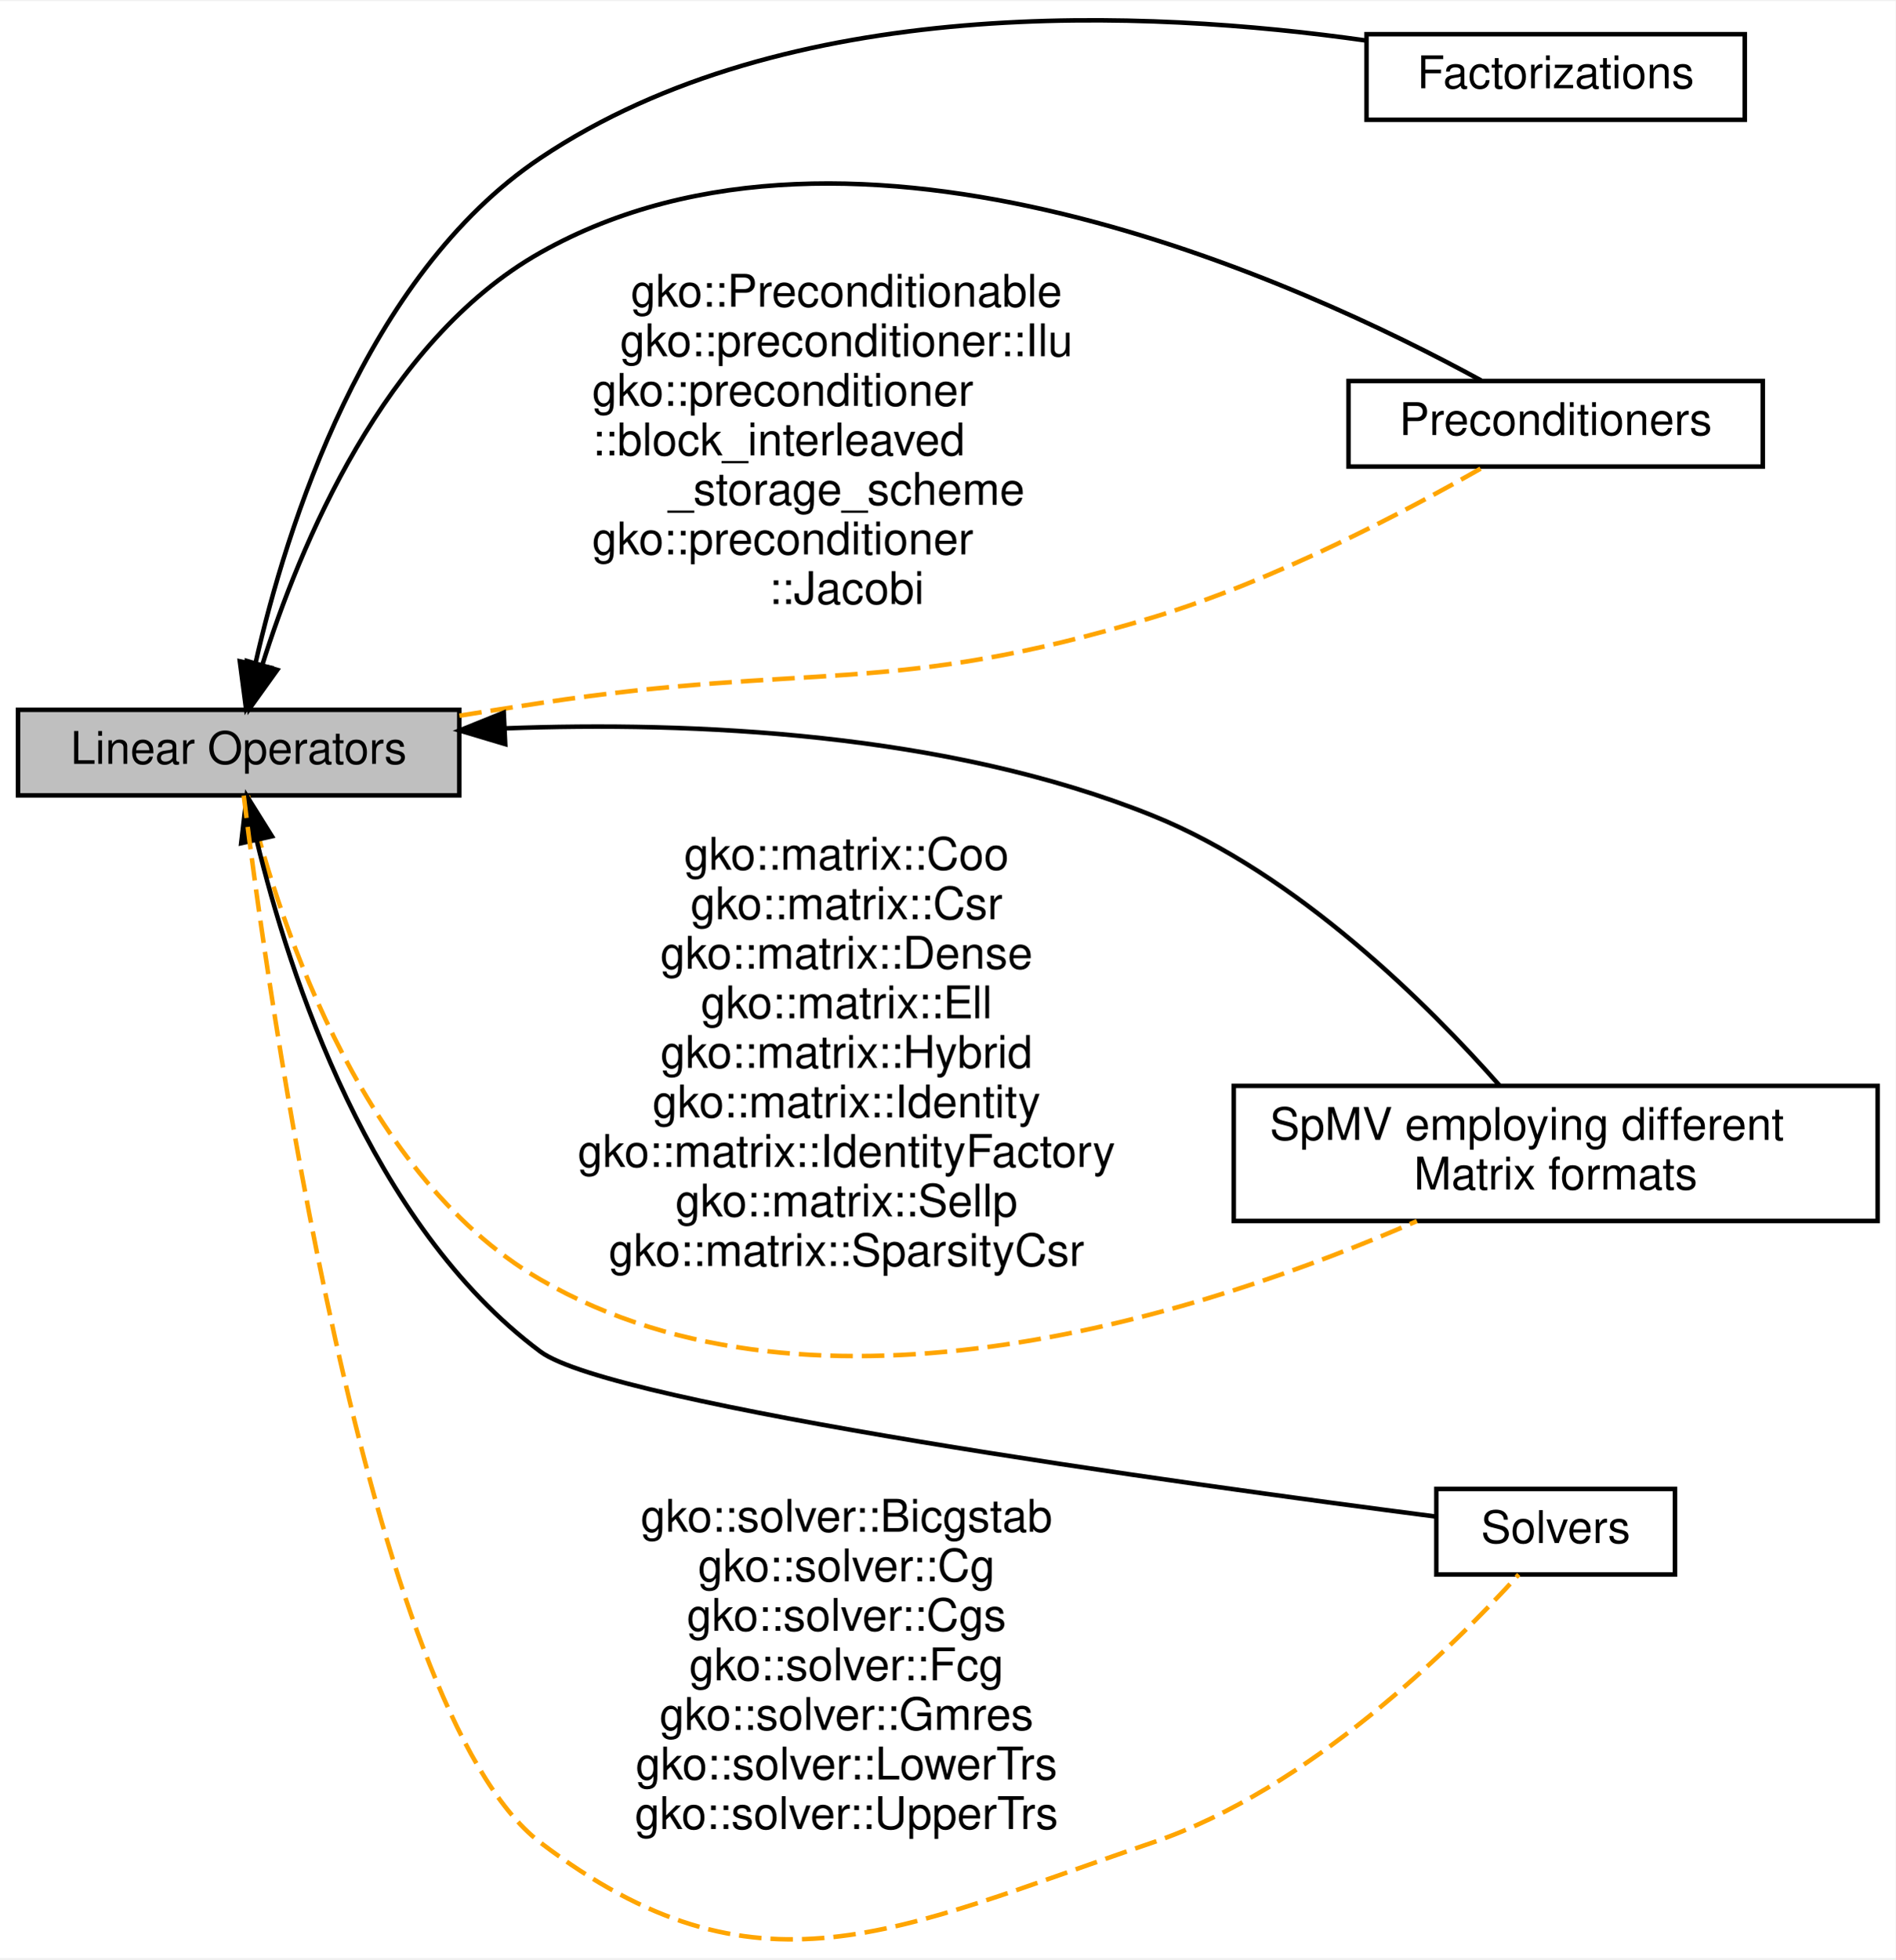
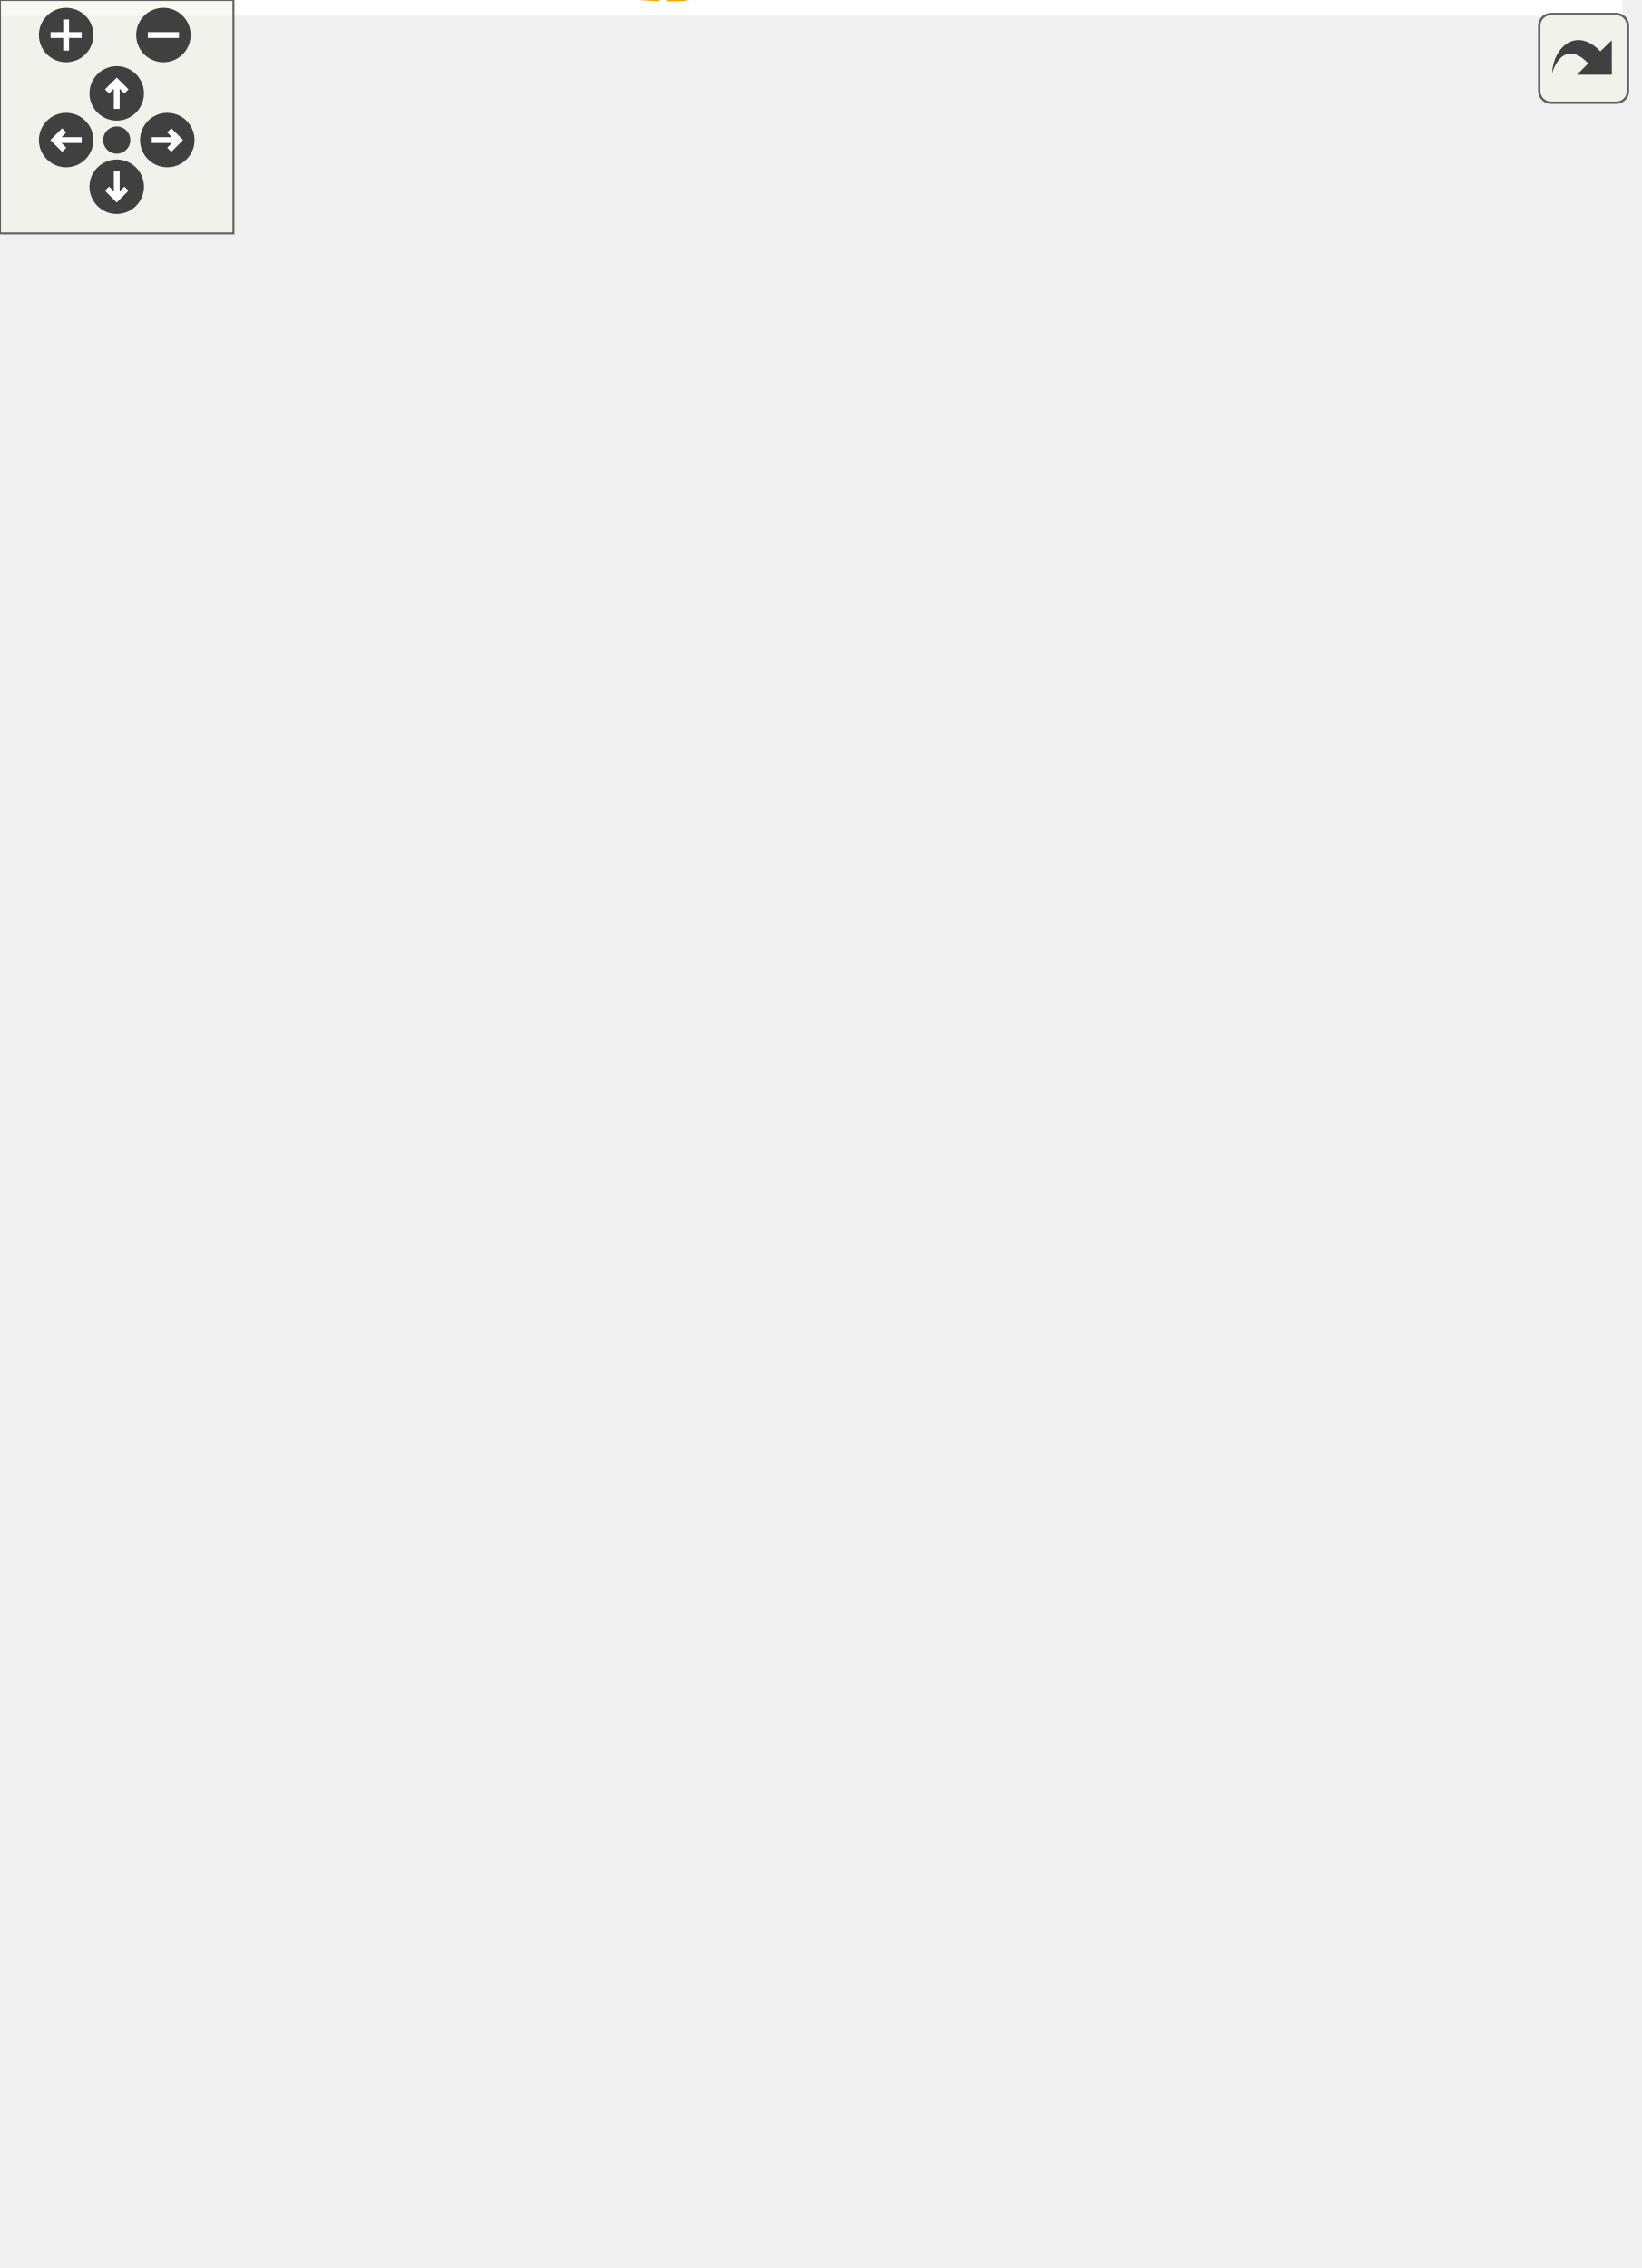
- <svg xmlns="http://www.w3.org/2000/svg" xmlns:xlink="http://www.w3.org/1999/xlink" width="421pt" height="435pt" viewBox="0.00 0.00 421.00 434.51">
-   <g id="graph0" class="graph" transform="scale(1 1) rotate(0) translate(4 430.5111)">
-     <polygon fill="#ffffff" stroke="transparent" points="-4,4 -4,-430.511 417,-430.511 417,4 -4,4" />
-     <g id="node1" class="node">
-       <g id="a_node1">
-         <a xlink:href="group__factor.html" target="_top" xlink:title="A module dedicated to the implementation and usage of the Factorizations in Ginkgo.">
-           <polygon fill="#ffffff" stroke="#000000" points="383.5,-423.165 299.5,-423.165 299.5,-404.165 383.5,-404.165 383.5,-423.165" />
-           <text text-anchor="middle" x="341.5" y="-411.165" font-family="Helvetica,sans-Serif" font-size="10.00" fill="#000000">Factorizations</text>
-         </a>
+ <svg xmlns="http://www.w3.org/2000/svg" xmlns:xlink="http://www.w3.org/1999/xlink" id="main" version="1.1" xml:space="preserve">
+   <style type="text/css">
+ .edge:hover path { stroke: red; }
+ .edge:hover polygon { stroke: red; fill: red; }
+ </style>
+   <defs>
+     <circle id="rim" cx="0" cy="0" r="7" />
+     <circle id="rim2" cx="0" cy="0" r="3.5" />
+     <g id="zoomPlus">
+       <use xlink:href="#rim" fill="#404040">
+         <set attributeName="fill" to="#808080" begin="zoomplus.mouseover" end="zoomplus.mouseout" />
+       </use>
+       <path d="M-4,0h8M0,-4v8" fill="none" stroke="white" stroke-width="1.5" pointer-events="none" />
+     </g>
+     <g id="zoomMin">
+       <use xlink:href="#rim" fill="#404040">
+         <set attributeName="fill" to="#808080" begin="zoomminus.mouseover" end="zoomminus.mouseout" />
+       </use>
+       <path d="M-4,0h8" fill="none" stroke="white" stroke-width="1.5" pointer-events="none" />
+     </g>
+     <g id="dirArrow">
+       <path fill="none" stroke="white" stroke-width="1.5" d="M0,-3.0v7 M-2.5,-0.5L0,-3.0L2.5,-0.5" />
+     </g>
+     <g id="resetDef">
+       <use xlink:href="#rim2" fill="#404040">
+         <set attributeName="fill" to="#808080" begin="reset.mouseover" end="reset.mouseout" />
+       </use>
+     </g>
+   </defs>
+   <svg id="graph" class="graph">
+     <g id="viewport">
+       <polygon fill="#ffffff" stroke="transparent" points="-4,4 -4,-522.137 417,-522.137 417,4 -4,4" />
+       <g id="node1" class="node">
+         <g id="a_node1">
+           <a xlink:href="group__factor.html" target="_top" xlink:title="A module dedicated to the implementation and usage of the Factorizations in Ginkgo.">
+             <polygon fill="#ffffff" stroke="#000000" points="383.5,-497.526 299.5,-497.526 299.5,-478.526 383.5,-478.526 383.5,-497.526" />
+             <text text-anchor="middle" x="341.5" y="-485.526" font-family="Helvetica,sans-Serif" font-size="10.00" fill="#000000">Factorizations</text>
+           </a>
+         </g>
+       </g>
+       <g id="node2" class="node">
+         <g id="a_node2">
+           <a xlink:href="group__precond.html" target="_top" xlink:title="A module dedicated to the implementation and usage of the Preconditioners in Ginkgo.">
+             <polygon fill="#ffffff" stroke="#000000" points="387.5,-416.526 295.5,-416.526 295.5,-397.526 387.5,-397.526 387.5,-416.526" />
+             <text text-anchor="middle" x="341.5" y="-404.526" font-family="Helvetica,sans-Serif" font-size="10.00" fill="#000000">Preconditioners</text>
+           </a>
+         </g>
+       </g>
+       <g id="node3" class="node">
+         <g id="a_node3">
+           <a xlink:href="group__mat__formats.html" target="_top" xlink:title="A module dedicated to the implementation and usage of the various Matrix Formats in Ginkgo.">
+             <polygon fill="#ffffff" stroke="#000000" points="413,-303.026 270,-303.026 270,-273.026 413,-273.026 413,-303.026" />
+             <text text-anchor="start" x="278" y="-291.026" font-family="Helvetica,sans-Serif" font-size="10.00" fill="#000000">SpMV employing different</text>
+             <text text-anchor="middle" x="341.5" y="-280.026" font-family="Helvetica,sans-Serif" font-size="10.00" fill="#000000"> Matrix formats</text>
+           </a>
+         </g>
+       </g>
+       <g id="node4" class="node">
+         <g id="a_node4">
+           <a xlink:href="group__jacobi.html" target="_top" xlink:title="A module dedicated to the implementation and usage of the Jacobi Preconditioner in Ginkgo.">
+             <polygon fill="#ffffff" stroke="#000000" points="401,-188.526 282,-188.526 282,-169.526 401,-169.526 401,-188.526" />
+             <text text-anchor="middle" x="341.5" y="-176.526" font-family="Helvetica,sans-Serif" font-size="10.00" fill="#000000">Jacobi Preconditioner</text>
+           </a>
+         </g>
+       </g>
+       <g id="node5" class="node">
+         <g id="a_node5">
+           <a xlink:title="A module dedicated to the implementation and usage of the Linear operators in Ginkgo.">
+             <polygon fill="#bfbfbf" stroke="#000000" points="98,-297.526 0,-297.526 0,-278.526 98,-278.526 98,-297.526" />
+             <text text-anchor="middle" x="49" y="-285.526" font-family="Helvetica,sans-Serif" font-size="10.00" fill="#000000">Linear Operators</text>
+           </a>
+         </g>
+       </g>
+       <g id="edge1" class="edge">
+         <path fill="none" stroke="#000000" d="M52.439,-307.711C61.074,-354.607 85.198,-470.687 116,-493.026 176.23,-536.706 271.271,-512.794 316.273,-497.562" />
+         <polygon fill="#000000" stroke="#000000" points="55.838,-306.836 50.624,-297.613 48.949,-308.075 55.838,-306.836" />
+       </g>
+       <g id="edge7" class="edge">
+         <path fill="none" stroke="#ffa500" stroke-dasharray="5,2" d="M49.93,-297.774C53.171,-325.893 66.627,-407.591 116,-446.026 164.262,-483.595 191.961,-455.365 252,-467.026 269.077,-470.343 287.838,-474.642 303.752,-478.486" />
+         <text text-anchor="start" x="141" y="-481.026" font-family="Helvetica,sans-Serif" font-size="10.00" fill="#000000">gko::factorization</text>
+         <text text-anchor="middle" x="184" y="-470.026" font-family="Helvetica,sans-Serif" font-size="10.00" fill="#000000">::ParIlu</text>
+       </g>
+       <g id="edge4" class="edge">
+         <path fill="none" stroke="#000000" d="M52.173,-307.853C58.307,-338.784 75.004,-397.605 116,-423.026 180.543,-463.048 276.349,-433.427 319.281,-416.578" />
+         <polygon fill="#000000" stroke="#000000" points="55.585,-307.053 50.365,-297.833 48.696,-308.296 55.585,-307.053" />
+       </g>
+       <g id="edge6" class="edge">
+         <path fill="none" stroke="#ffa500" stroke-dasharray="5,2" d="M56.465,-297.798C67.731,-311.791 90.492,-337.254 116,-350.026 170.953,-377.542 192.649,-359.073 252,-375.026 274.788,-381.151 300.044,-390.418 317.9,-397.406" />
+         <text text-anchor="middle" x="184" y="-411.026" font-family="Helvetica,sans-Serif" font-size="10.00" fill="#000000">gko::Preconditionable</text>
+         <text text-anchor="middle" x="184" y="-400.026" font-family="Helvetica,sans-Serif" font-size="10.00" fill="#000000">gko::preconditioner::Ilu</text>
+         <text text-anchor="start" x="127.5" y="-389.026" font-family="Helvetica,sans-Serif" font-size="10.00" fill="#000000">gko::preconditioner</text>
+         <text text-anchor="middle" x="184" y="-378.026" font-family="Helvetica,sans-Serif" font-size="10.00" fill="#000000">::Jacobi</text>
+       </g>
+       <g id="edge3" class="edge">
+         <path fill="none" stroke="#000000" d="M67.79,-304.272C80.475,-314.125 98.112,-325.779 116,-331.026 174.001,-348.037 193.065,-344.449 252,-331.026 275.531,-325.666 300.092,-313.309 317.519,-303.21" />
+         <polygon fill="#000000" stroke="#000000" points="69.829,-301.419 59.857,-297.839 65.419,-306.856 69.829,-301.419" />
+       </g>
+       <g id="edge8" class="edge">
+         <path fill="none" stroke="#ffa500" stroke-dasharray="5,2" d="M55.904,-278.428C66.79,-264.219 89.456,-238.174 116,-228.026 172.459,-206.441 194.172,-210.436 252,-228.026 280.814,-236.791 308.785,-258.262 325.576,-272.991" />
+         <text text-anchor="middle" x="184" y="-319.026" font-family="Helvetica,sans-Serif" font-size="10.00" fill="#000000">gko::matrix::Coo</text>
+         <text text-anchor="middle" x="184" y="-308.026" font-family="Helvetica,sans-Serif" font-size="10.00" fill="#000000">gko::matrix::Csr</text>
+         <text text-anchor="middle" x="184" y="-297.026" font-family="Helvetica,sans-Serif" font-size="10.00" fill="#000000">gko::matrix::Dense</text>
+         <text text-anchor="middle" x="184" y="-286.026" font-family="Helvetica,sans-Serif" font-size="10.00" fill="#000000">gko::matrix::Ell</text>
+         <text text-anchor="middle" x="184" y="-275.026" font-family="Helvetica,sans-Serif" font-size="10.00" fill="#000000">gko::matrix::Hybrid</text>
+         <text text-anchor="middle" x="184" y="-264.026" font-family="Helvetica,sans-Serif" font-size="10.00" fill="#000000">gko::matrix::Identity</text>
+         <text text-anchor="middle" x="184" y="-253.026" font-family="Helvetica,sans-Serif" font-size="10.00" fill="#000000">gko::matrix::IdentityFactory</text>
+         <text text-anchor="middle" x="184" y="-242.026" font-family="Helvetica,sans-Serif" font-size="10.00" fill="#000000">gko::matrix::Sellp</text>
+         <text text-anchor="middle" x="184" y="-231.026" font-family="Helvetica,sans-Serif" font-size="10.00" fill="#000000">gko::matrix::SparsityCsr</text>
+       </g>
+       <g id="edge2" class="edge">
+         <path fill="none" stroke="#000000" d="M59.876,-269.459C71.405,-251.599 91.341,-225.394 116,-212.026 143.827,-196.94 224.956,-187.821 281.89,-183.103" />
+         <polygon fill="#000000" stroke="#000000" points="56.638,-268.042 54.36,-278.389 62.593,-271.721 56.638,-268.042" />
+       </g>
+       <g id="edge9" class="edge">
+         <path fill="none" stroke="#ffa500" stroke-dasharray="5,2" d="M50.584,-278.274C55.26,-253.099 71.568,-186.016 116,-159.026 181.671,-119.134 278.55,-151.835 320.673,-169.519" />
+         <text text-anchor="start" x="136.5" y="-173.026" font-family="Helvetica,sans-Serif" font-size="10.00" fill="#000000">gko::preconditioner</text>
+         <text text-anchor="middle" x="184" y="-162.026" font-family="Helvetica,sans-Serif" font-size="10.00" fill="#000000">::Jacobi</text>
+       </g>
+       <g id="node6" class="node">
+         <g id="a_node6">
+           <a xlink:href="group__solvers.html" target="_top" xlink:title="A module dedicated to the implementation and usage of the Solvers in Ginkgo.">
+             <polygon fill="#ffffff" stroke="#000000" points="368,-102.526 315,-102.526 315,-83.526 368,-83.526 368,-102.526" />
+             <text text-anchor="middle" x="341.5" y="-90.526" font-family="Helvetica,sans-Serif" font-size="10.00" fill="#000000">Solvers</text>
+           </a>
+         </g>
+       </g>
+       <g id="edge5" class="edge">
+         <path fill="none" stroke="#000000" d="M52.258,-268.104C58.565,-236.251 75.563,-174.181 116,-142.026 164.302,-103.616 191.732,-127.298 252,-114.026 273.198,-109.358 297.132,-103.723 314.913,-99.466" />
+         <polygon fill="#000000" stroke="#000000" points="48.739,-267.896 50.395,-278.36 55.626,-269.147 48.739,-267.896" />
+       </g>
+       <g id="edge10" class="edge">
+         <path fill="none" stroke="#ffa500" stroke-dasharray="5,2" d="M49.879,-278.428C54.098,-234.679 73.836,-54.887 116,-22.026 163.675,15.13 194.922,-2.135 252,-22.026 287.398,-34.361 319.311,-67.182 333.591,-83.516" />
+         <text text-anchor="middle" x="184" y="-102.026" font-family="Helvetica,sans-Serif" font-size="10.00" fill="#000000">gko::solver::Bicgstab</text>
+         <text text-anchor="middle" x="184" y="-91.026" font-family="Helvetica,sans-Serif" font-size="10.00" fill="#000000">gko::solver::Cg</text>
+         <text text-anchor="middle" x="184" y="-80.026" font-family="Helvetica,sans-Serif" font-size="10.00" fill="#000000">gko::solver::Cgs</text>
+         <text text-anchor="middle" x="184" y="-69.026" font-family="Helvetica,sans-Serif" font-size="10.00" fill="#000000">gko::solver::Fcg</text>
+         <text text-anchor="middle" x="184" y="-58.026" font-family="Helvetica,sans-Serif" font-size="10.00" fill="#000000">gko::solver::Gmres</text>
+         <text text-anchor="middle" x="184" y="-47.026" font-family="Helvetica,sans-Serif" font-size="10.00" fill="#000000">gko::solver::Ir</text>
+         <text text-anchor="middle" x="184" y="-36.026" font-family="Helvetica,sans-Serif" font-size="10.00" fill="#000000">gko::solver::LowerTrs</text>
+         <text text-anchor="middle" x="184" y="-25.026" font-family="Helvetica,sans-Serif" font-size="10.00" fill="#000000">gko::solver::UpperTrs</text>
      </g>
    </g>
-     <g id="node2" class="node">
-       <g id="a_node2">
-         <a xlink:href="group__precond.html" target="_top" xlink:title="A module dedicated to the implementation and usage of the Preconditioners in Ginkgo.">
-           <polygon fill="#ffffff" stroke="#000000" points="387.5,-346.165 295.5,-346.165 295.5,-327.165 387.5,-327.165 387.5,-346.165" />
-           <text text-anchor="middle" x="341.5" y="-334.165" font-family="Helvetica,sans-Serif" font-size="10.00" fill="#000000">Preconditioners</text>
-         </a>
-       </g>
+   </svg>
+   <g id="navigator" transform="translate(0 0)" fill="#404254">
+     <rect fill="#f2f5e9" fill-opacity="0.5" stroke="#606060" stroke-width=".5" x="0" y="0" width="60" height="60" />
+     <use id="zoomplus" xlink:href="#zoomPlus" x="17" y="9" />
+     <use id="zoomminus" xlink:href="#zoomMin" x="42" y="9" />
+     <use id="reset" xlink:href="#resetDef" x="30" y="36" />
+     <g id="arrowUp" xlink:href="#dirArrow" transform="translate(30 24)">
+       <use xlink:href="#rim" fill="#404040">
+         <set attributeName="fill" to="#808080" begin="arrowUp.mouseover" end="arrowUp.mouseout" />
+       </use>
+       <path fill="none" stroke="white" stroke-width="1.5" d="M0,-3.0v7 M-2.5,-0.5L0,-3.0L2.5,-0.5" />
    </g>
-     <g id="node3" class="node">
-       <g id="a_node3">
-         <a xlink:href="group__mat__formats.html" target="_top" xlink:title="A module dedicated to the implementation and usage of the various Matrix Formats in Ginkgo.">
-           <polygon fill="#ffffff" stroke="#000000" points="413,-189.665 270,-189.665 270,-159.665 413,-159.665 413,-189.665" />
-           <text text-anchor="start" x="278" y="-177.665" font-family="Helvetica,sans-Serif" font-size="10.00" fill="#000000">SpMV employing different</text>
-           <text text-anchor="middle" x="341.5" y="-166.665" font-family="Helvetica,sans-Serif" font-size="10.00" fill="#000000"> Matrix formats</text>
-         </a>
-       </g>
+     <g id="arrowRight" xlink:href="#dirArrow" transform="rotate(90) translate(36 -43)">
+       <use xlink:href="#rim" fill="#404040">
+         <set attributeName="fill" to="#808080" begin="arrowRight.mouseover" end="arrowRight.mouseout" />
+       </use>
+       <path fill="none" stroke="white" stroke-width="1.5" d="M0,-3.0v7 M-2.5,-0.5L0,-3.0L2.5,-0.5" />
    </g>
-     <g id="node4" class="node">
-       <g id="a_node4">
-         <a xlink:title="A module dedicated to the implementation and usage of the Linear operators in Ginkgo.">
-           <polygon fill="#bfbfbf" stroke="#000000" points="98,-273.165 0,-273.165 0,-254.165 98,-254.165 98,-273.165" />
-           <text text-anchor="middle" x="49" y="-261.165" font-family="Helvetica,sans-Serif" font-size="10.00" fill="#000000">Linear Operators</text>
-         </a>
-       </g>
+     <g id="arrowDown" xlink:href="#dirArrow" transform="rotate(180) translate(-30 -48)">
+       <use xlink:href="#rim" fill="#404040">
+         <set attributeName="fill" to="#808080" begin="arrowDown.mouseover" end="arrowDown.mouseout" />
+       </use>
+       <path fill="none" stroke="white" stroke-width="1.5" d="M0,-3.0v7 M-2.5,-0.5L0,-3.0L2.5,-0.5" />
    </g>
-     <g id="edge1" class="edge">
-       <path fill="none" stroke="#000000" d="M52.744,-283.522C59.545,-313.488 77.002,-369.532 116,-395.665 170.811,-432.394 250.798,-428.668 299.311,-421.767" />
-       <polygon fill="#000000" stroke="#000000" points="56.107,-282.505 50.636,-273.432 49.255,-283.936 56.107,-282.505" />
-     </g>
-     <g id="edge3" class="edge">
-       <path fill="none" stroke="#000000" d="M54.216,-283.018C62.443,-309.238 81.198,-355.021 116,-374.665 185.839,-414.085 285.864,-367.636 324.955,-346.286" />
-       <polygon fill="#000000" stroke="#000000" points="57.572,-282.026 51.4,-273.415 50.855,-283.995 57.572,-282.026" />
-     </g>
-     <g id="edge5" class="edge">
-       <path fill="none" stroke="#ffa500" stroke-dasharray="5,2" d="M98.012,-271.85C104.066,-272.821 110.173,-273.78 116,-274.665 176.339,-283.832 193.576,-276.017 252,-293.665 279.063,-301.84 308.183,-317.188 325.617,-327.163" />
-       <text text-anchor="middle" x="184" y="-362.665" font-family="Helvetica,sans-Serif" font-size="10.00" fill="#000000">gko::Preconditionable</text>
-       <text text-anchor="middle" x="184" y="-351.665" font-family="Helvetica,sans-Serif" font-size="10.00" fill="#000000">gko::preconditioner::Ilu</text>
-       <text text-anchor="start" x="127.5" y="-340.665" font-family="Helvetica,sans-Serif" font-size="10.00" fill="#000000">gko::preconditioner</text>
-       <text text-anchor="start" x="127.5" y="-329.665" font-family="Helvetica,sans-Serif" font-size="10.00" fill="#000000">::block_interleaved</text>
-       <text text-anchor="middle" x="184" y="-318.665" font-family="Helvetica,sans-Serif" font-size="10.00" fill="#000000">_storage_scheme</text>
-       <text text-anchor="start" x="127.5" y="-307.665" font-family="Helvetica,sans-Serif" font-size="10.00" fill="#000000">gko::preconditioner</text>
-       <text text-anchor="middle" x="184" y="-296.665" font-family="Helvetica,sans-Serif" font-size="10.00" fill="#000000">::Jacobi</text>
-     </g>
-     <g id="edge2" class="edge">
-       <path fill="none" stroke="#000000" d="M108.049,-269.037C149.75,-270.607 206.142,-268.15 252,-249.665 284.152,-236.705 313.284,-207.595 329.085,-189.693" />
-       <polygon fill="#000000" stroke="#000000" points="108.199,-265.541 98.048,-268.573 107.875,-272.533 108.199,-265.541" />
-     </g>
-     <g id="edge6" class="edge">
-       <path fill="none" stroke="#ffa500" stroke-dasharray="5,2" d="M51.057,-254.108C56.672,-230.69 74.689,-170.613 116,-146.665 177.775,-110.854 264.922,-139.679 310.683,-159.642" />
-       <text text-anchor="middle" x="184" y="-237.665" font-family="Helvetica,sans-Serif" font-size="10.00" fill="#000000">gko::matrix::Coo</text>
-       <text text-anchor="middle" x="184" y="-226.665" font-family="Helvetica,sans-Serif" font-size="10.00" fill="#000000">gko::matrix::Csr</text>
-       <text text-anchor="middle" x="184" y="-215.665" font-family="Helvetica,sans-Serif" font-size="10.00" fill="#000000">gko::matrix::Dense</text>
-       <text text-anchor="middle" x="184" y="-204.665" font-family="Helvetica,sans-Serif" font-size="10.00" fill="#000000">gko::matrix::Ell</text>
-       <text text-anchor="middle" x="184" y="-193.665" font-family="Helvetica,sans-Serif" font-size="10.00" fill="#000000">gko::matrix::Hybrid</text>
-       <text text-anchor="middle" x="184" y="-182.665" font-family="Helvetica,sans-Serif" font-size="10.00" fill="#000000">gko::matrix::Identity</text>
-       <text text-anchor="middle" x="184" y="-171.665" font-family="Helvetica,sans-Serif" font-size="10.00" fill="#000000">gko::matrix::IdentityFactory</text>
-       <text text-anchor="middle" x="184" y="-160.665" font-family="Helvetica,sans-Serif" font-size="10.00" fill="#000000">gko::matrix::Sellp</text>
-       <text text-anchor="middle" x="184" y="-149.665" font-family="Helvetica,sans-Serif" font-size="10.00" fill="#000000">gko::matrix::SparsityCsr</text>
-     </g>
-     <g id="node5" class="node">
-       <g id="a_node5">
-         <a xlink:href="group__solvers.html" target="_top" xlink:title="A module dedicated to the implementation and usage of the Solvers in Ginkgo.">
-           <polygon fill="#ffffff" stroke="#000000" points="368,-100.165 315,-100.165 315,-81.165 368,-81.165 368,-100.165" />
-           <text text-anchor="middle" x="341.5" y="-88.165" font-family="Helvetica,sans-Serif" font-size="10.00" fill="#000000">Solvers</text>
-         </a>
-       </g>
-     </g>
-     <g id="edge4" class="edge">
-       <path fill="none" stroke="#000000" d="M53.018,-244.117C60.183,-214.535 78.115,-158.863 116,-130.665 131.828,-118.884 258.688,-101.323 314.877,-94.029" />
-       <polygon fill="#000000" stroke="#000000" points="49.56,-243.541 50.78,-254.065 56.389,-245.077 49.56,-243.541" />
-     </g>
-     <g id="edge7" class="edge">
-       <path fill="none" stroke="#ffa500" stroke-dasharray="5,2" d="M50.124,-254.105C55.187,-212.883 77.314,-51.095 116,-21.665 164.106,14.932 194.786,-2.171 252,-21.665 286.914,-33.561 318.816,-65.197 333.301,-81.164" />
-       <text text-anchor="middle" x="184" y="-90.665" font-family="Helvetica,sans-Serif" font-size="10.00" fill="#000000">gko::solver::Bicgstab</text>
-       <text text-anchor="middle" x="184" y="-79.665" font-family="Helvetica,sans-Serif" font-size="10.00" fill="#000000">gko::solver::Cg</text>
-       <text text-anchor="middle" x="184" y="-68.665" font-family="Helvetica,sans-Serif" font-size="10.00" fill="#000000">gko::solver::Cgs</text>
-       <text text-anchor="middle" x="184" y="-57.665" font-family="Helvetica,sans-Serif" font-size="10.00" fill="#000000">gko::solver::Fcg</text>
-       <text text-anchor="middle" x="184" y="-46.665" font-family="Helvetica,sans-Serif" font-size="10.00" fill="#000000">gko::solver::Gmres</text>
-       <text text-anchor="middle" x="184" y="-35.665" font-family="Helvetica,sans-Serif" font-size="10.00" fill="#000000">gko::solver::LowerTrs</text>
-       <text text-anchor="middle" x="184" y="-24.665" font-family="Helvetica,sans-Serif" font-size="10.00" fill="#000000">gko::solver::UpperTrs</text>
+     <g id="arrowLeft" xlink:href="#dirArrow" transform="rotate(270) translate(-36 17)">
+       <use xlink:href="#rim" fill="#404040">
+         <set attributeName="fill" to="#808080" begin="arrowLeft.mouseover" end="arrowLeft.mouseout" />
+       </use>
+       <path fill="none" stroke="white" stroke-width="1.5" d="M0,-3.0v7 M-2.5,-0.5L0,-3.0L2.5,-0.5" />
    </g>
  </g>
+   <svg viewBox="0 0 15 15" width="100%" height="30px" preserveAspectRatio="xMaxYMin meet">
+     <g id="arrow_out" transform="scale(0.3 0.3)">
+       <a xlink:href="group__LinOp_org.svg" target="_base">
+         <rect id="button" ry="5" rx="5" y="6" x="6" height="38" width="38" fill="#f2f5e9" fill-opacity="0.5" stroke="#606060" stroke-width="1.0" />
+         <path id="arrow" d="M 11.5,31.437 C 11.94,20.098 22.043,11.323 32.159,21.979 L 37.069,17.246 C 37.069,17.246 37.088,32 37.088,32 L 22.16,31.978 C 22.16,31.978 26.998,27.14 26.998,27.14 C 18.529,18.264 13.292,25.23 11.5,31.437 z" style="fill:#404040;" />
+       </a>
+     </g>
+   </svg>
</svg>
